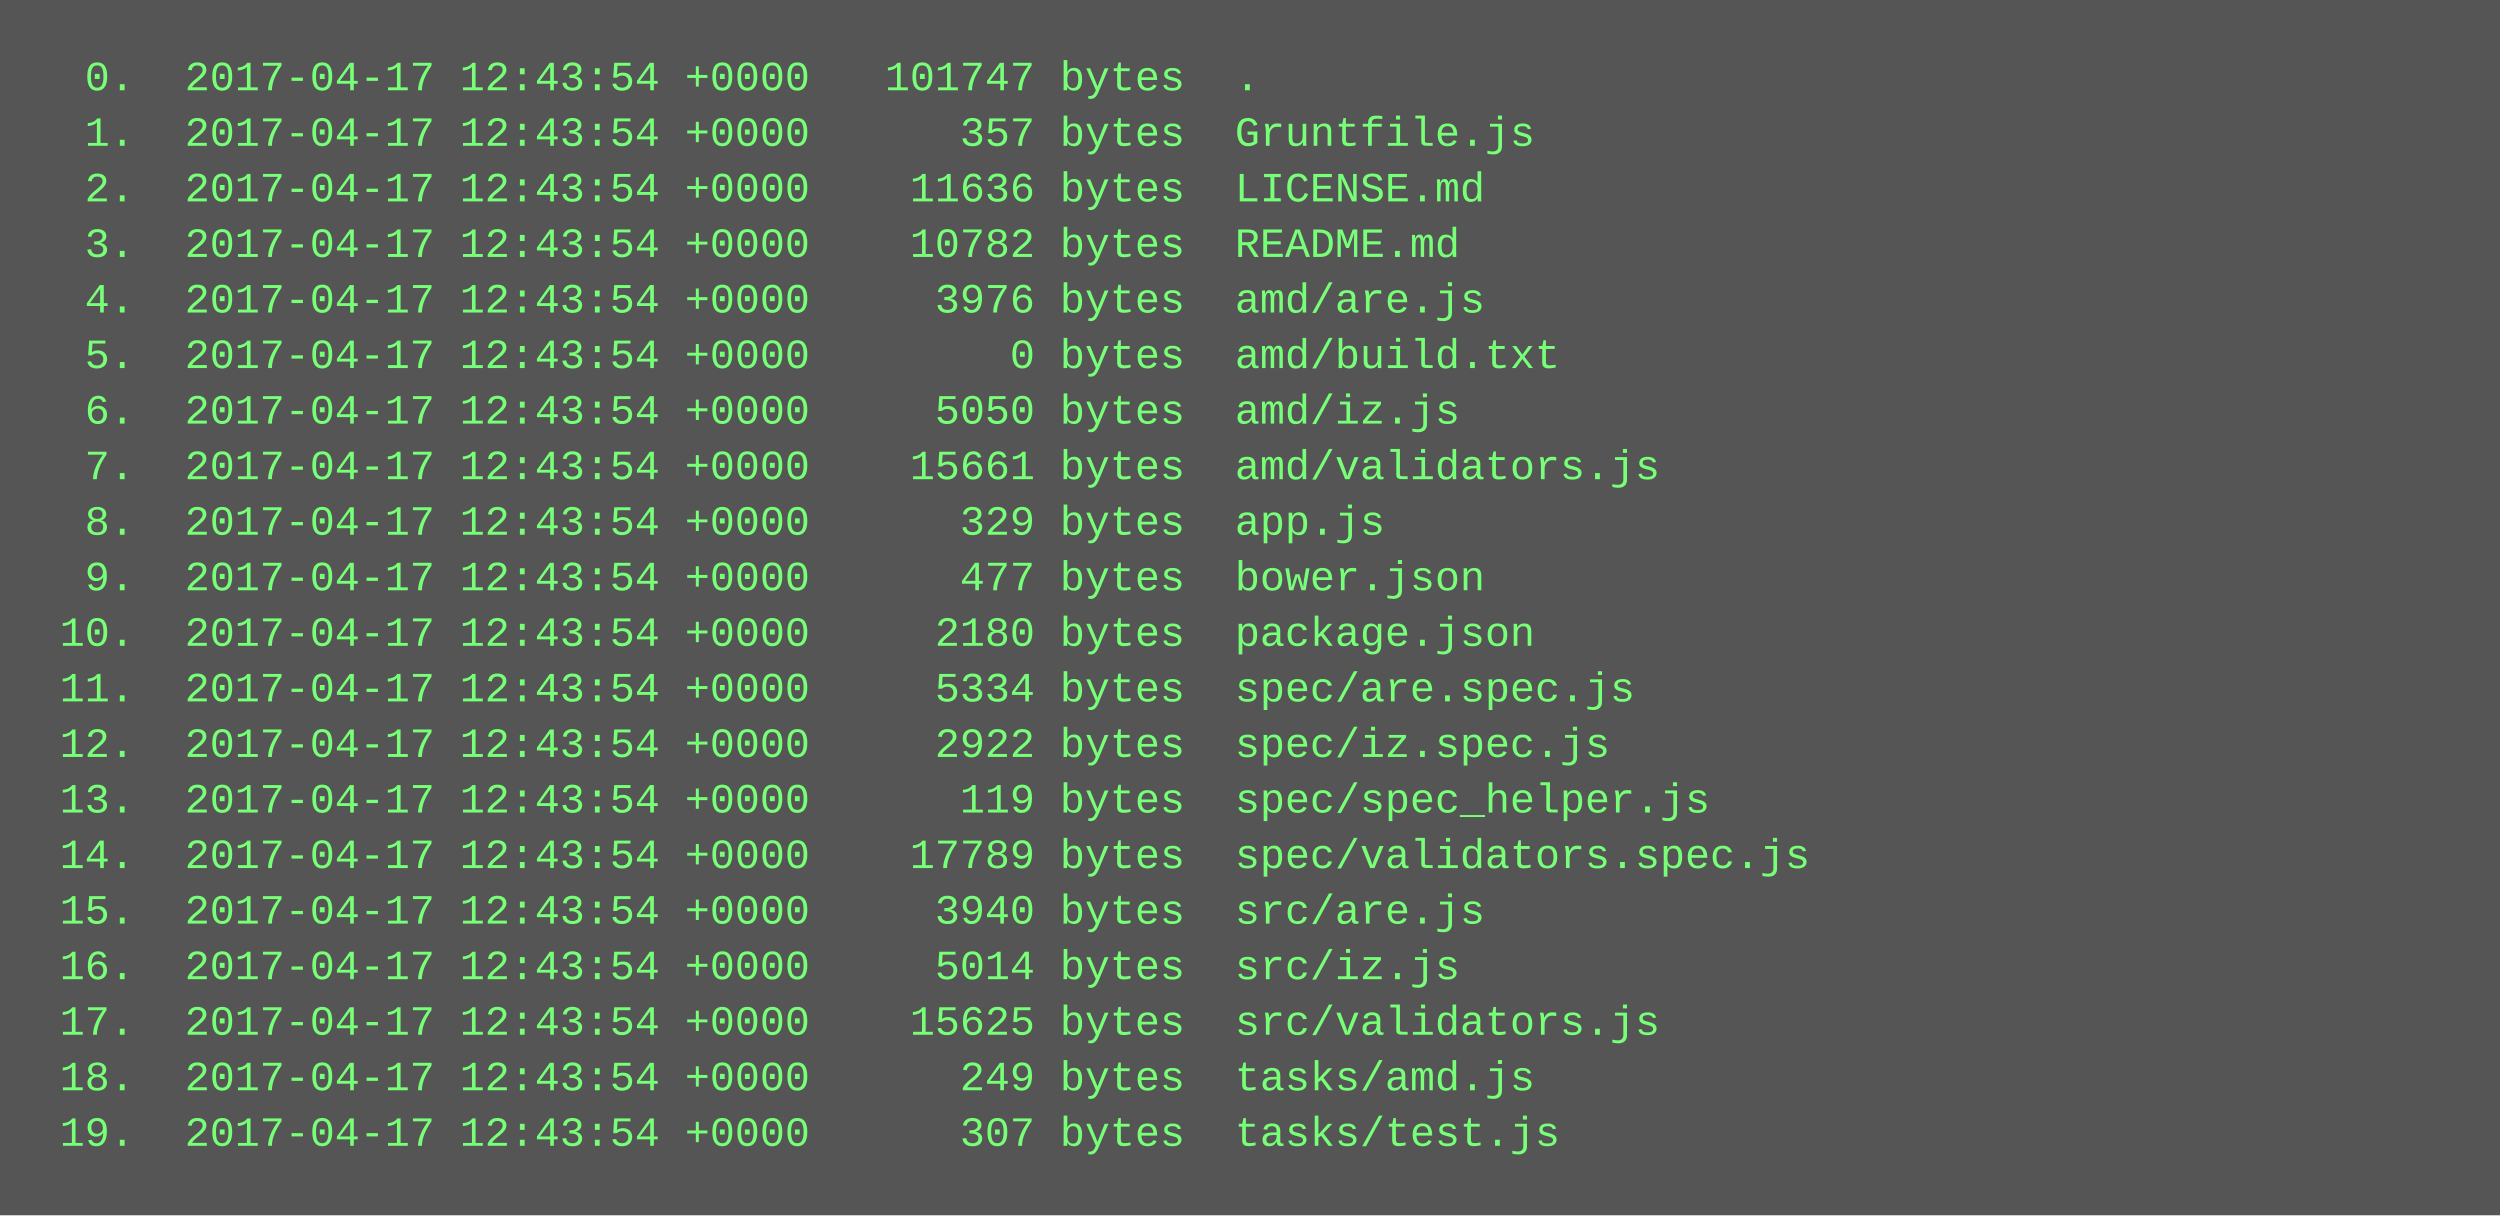
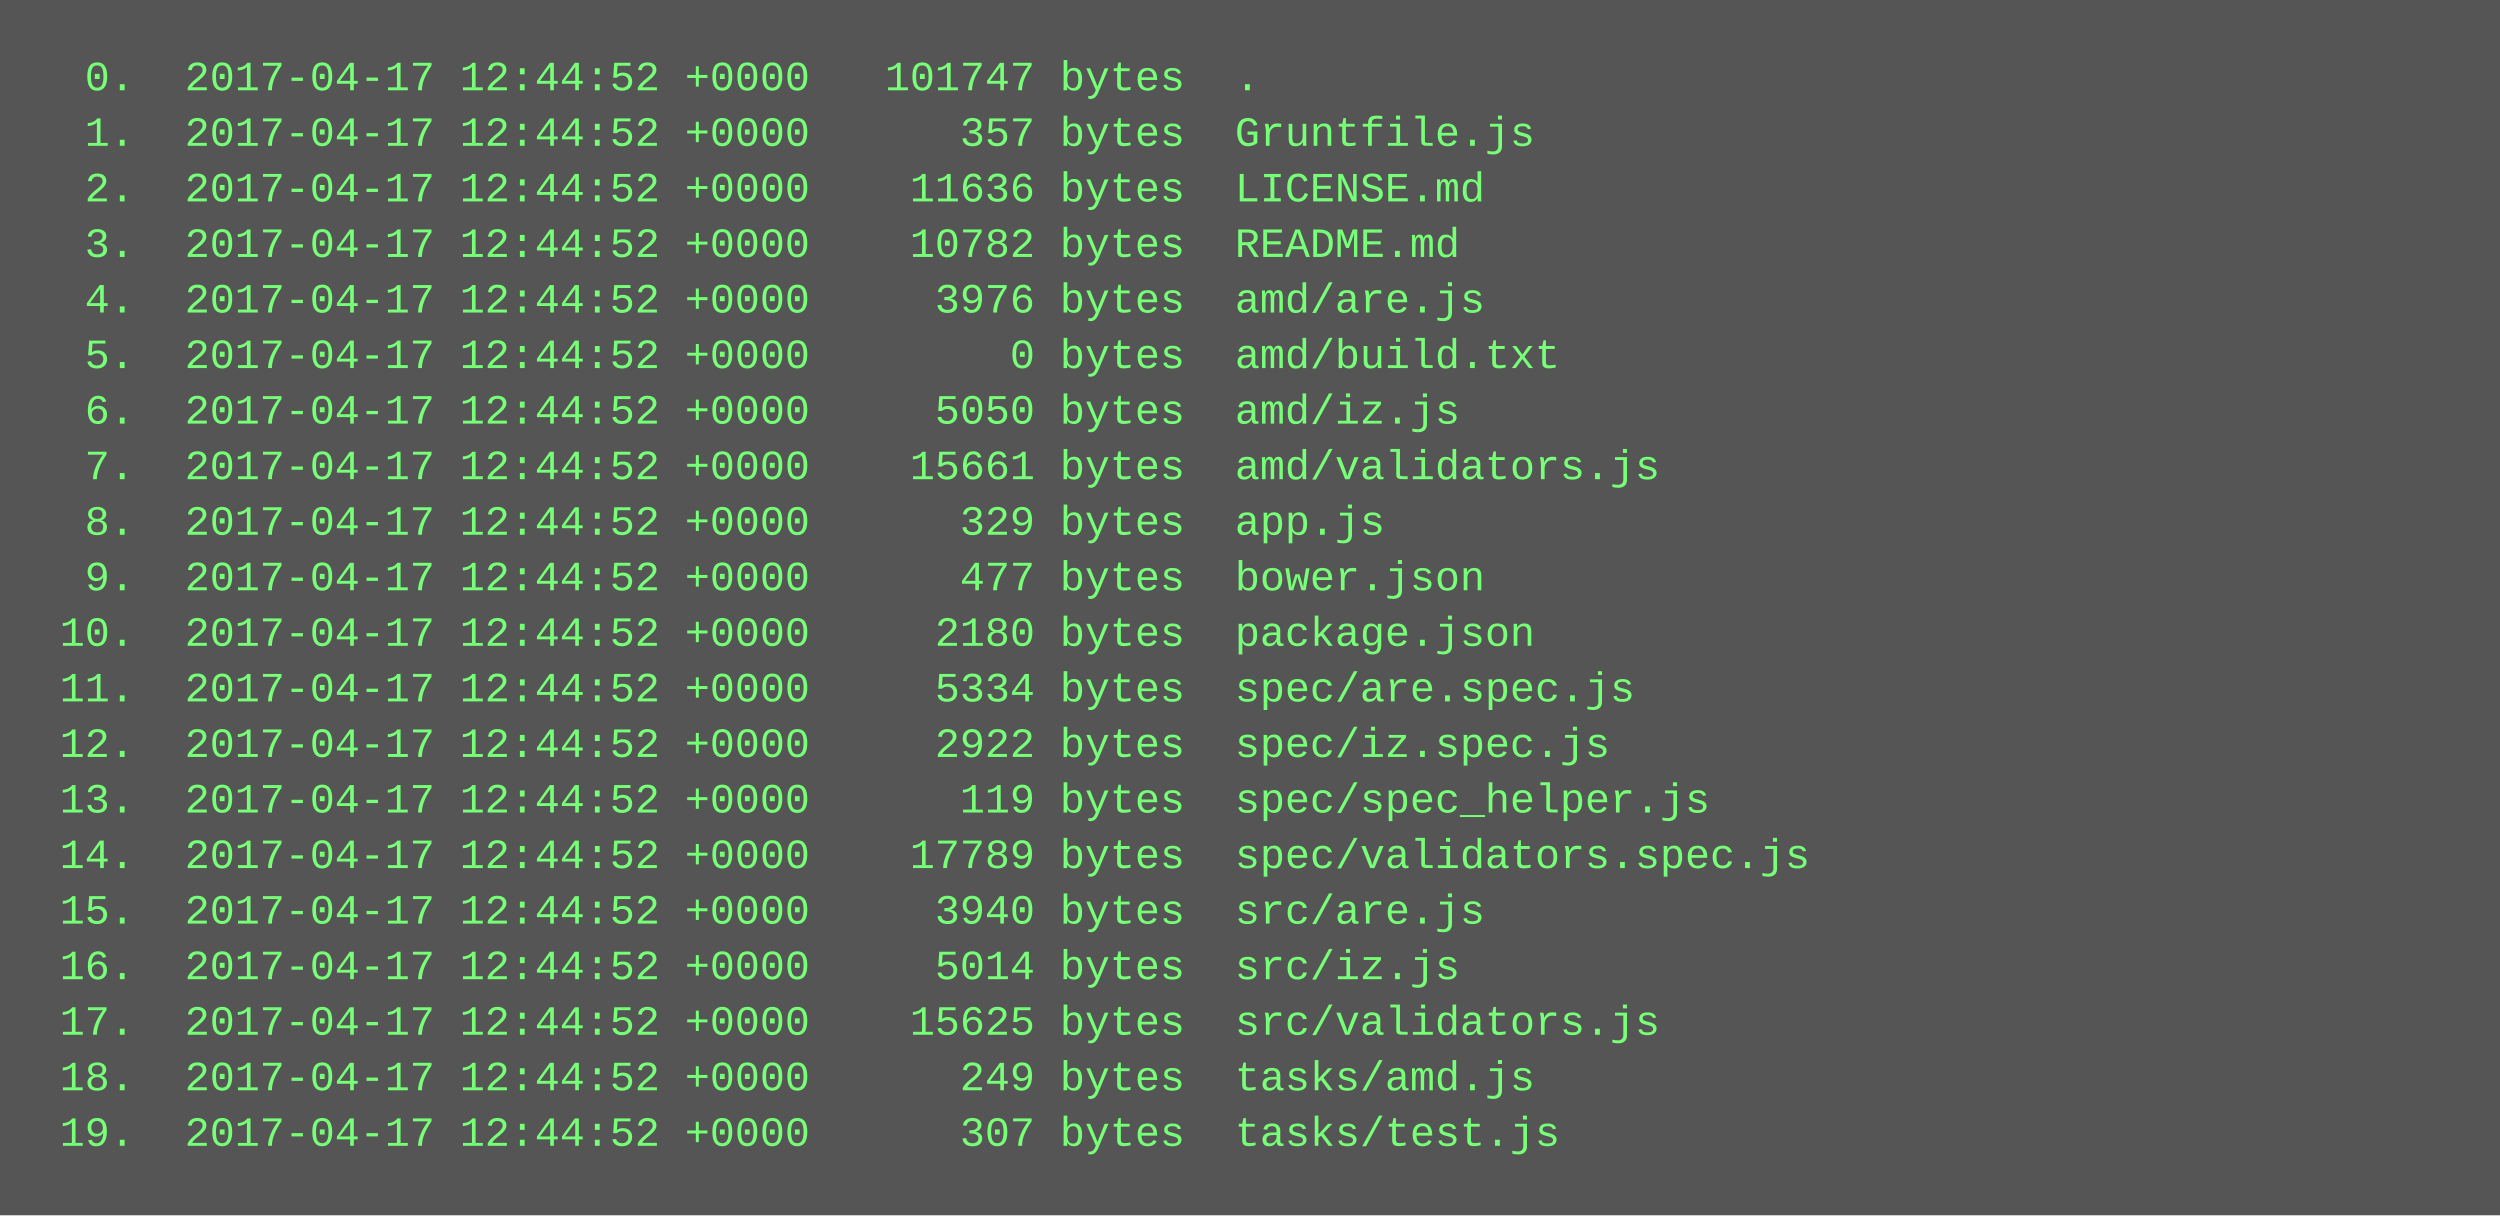
<svg xmlns="http://www.w3.org/2000/svg" height="350" width="720">
  <rect height="350" fill="#555" width="720" />
  <text fill="#7f7" font-family="Courier New" font-size="12" xml:space="preserve">
-     <tspan x="10" y="26">  0.  2017-04-17 12:43:54 +0000   101747 bytes  .</tspan>
-     <tspan x="10" y="42">  1.  2017-04-17 12:43:54 +0000      357 bytes  Gruntfile.js</tspan>
-     <tspan x="10" y="58">  2.  2017-04-17 12:43:54 +0000    11636 bytes  LICENSE.md</tspan>
-     <tspan x="10" y="74">  3.  2017-04-17 12:43:54 +0000    10782 bytes  README.md</tspan>
-     <tspan x="10" y="90">  4.  2017-04-17 12:43:54 +0000     3976 bytes  amd/are.js</tspan>
-     <tspan x="10" y="106">  5.  2017-04-17 12:43:54 +0000        0 bytes  amd/build.txt</tspan>
-     <tspan x="10" y="122">  6.  2017-04-17 12:43:54 +0000     5050 bytes  amd/iz.js</tspan>
-     <tspan x="10" y="138">  7.  2017-04-17 12:43:54 +0000    15661 bytes  amd/validators.js</tspan>
-     <tspan x="10" y="154">  8.  2017-04-17 12:43:54 +0000      329 bytes  app.js</tspan>
-     <tspan x="10" y="170">  9.  2017-04-17 12:43:54 +0000      477 bytes  bower.json</tspan>
-     <tspan x="10" y="186"> 10.  2017-04-17 12:43:54 +0000     2180 bytes  package.json</tspan>
-     <tspan x="10" y="202"> 11.  2017-04-17 12:43:54 +0000     5334 bytes  spec/are.spec.js</tspan>
-     <tspan x="10" y="218"> 12.  2017-04-17 12:43:54 +0000     2922 bytes  spec/iz.spec.js</tspan>
-     <tspan x="10" y="234"> 13.  2017-04-17 12:43:54 +0000      119 bytes  spec/spec_helper.js</tspan>
-     <tspan x="10" y="250"> 14.  2017-04-17 12:43:54 +0000    17789 bytes  spec/validators.spec.js</tspan>
-     <tspan x="10" y="266"> 15.  2017-04-17 12:43:54 +0000     3940 bytes  src/are.js</tspan>
-     <tspan x="10" y="282"> 16.  2017-04-17 12:43:54 +0000     5014 bytes  src/iz.js</tspan>
-     <tspan x="10" y="298"> 17.  2017-04-17 12:43:54 +0000    15625 bytes  src/validators.js</tspan>
-     <tspan x="10" y="314"> 18.  2017-04-17 12:43:54 +0000      249 bytes  tasks/amd.js</tspan>
-     <tspan x="10" y="330"> 19.  2017-04-17 12:43:54 +0000      307 bytes  tasks/test.js</tspan>
+     <tspan x="10" y="26">  0.  2017-04-17 12:44:52 +0000   101747 bytes  .</tspan>
+     <tspan x="10" y="42">  1.  2017-04-17 12:44:52 +0000      357 bytes  Gruntfile.js</tspan>
+     <tspan x="10" y="58">  2.  2017-04-17 12:44:52 +0000    11636 bytes  LICENSE.md</tspan>
+     <tspan x="10" y="74">  3.  2017-04-17 12:44:52 +0000    10782 bytes  README.md</tspan>
+     <tspan x="10" y="90">  4.  2017-04-17 12:44:52 +0000     3976 bytes  amd/are.js</tspan>
+     <tspan x="10" y="106">  5.  2017-04-17 12:44:52 +0000        0 bytes  amd/build.txt</tspan>
+     <tspan x="10" y="122">  6.  2017-04-17 12:44:52 +0000     5050 bytes  amd/iz.js</tspan>
+     <tspan x="10" y="138">  7.  2017-04-17 12:44:52 +0000    15661 bytes  amd/validators.js</tspan>
+     <tspan x="10" y="154">  8.  2017-04-17 12:44:52 +0000      329 bytes  app.js</tspan>
+     <tspan x="10" y="170">  9.  2017-04-17 12:44:52 +0000      477 bytes  bower.json</tspan>
+     <tspan x="10" y="186"> 10.  2017-04-17 12:44:52 +0000     2180 bytes  package.json</tspan>
+     <tspan x="10" y="202"> 11.  2017-04-17 12:44:52 +0000     5334 bytes  spec/are.spec.js</tspan>
+     <tspan x="10" y="218"> 12.  2017-04-17 12:44:52 +0000     2922 bytes  spec/iz.spec.js</tspan>
+     <tspan x="10" y="234"> 13.  2017-04-17 12:44:52 +0000      119 bytes  spec/spec_helper.js</tspan>
+     <tspan x="10" y="250"> 14.  2017-04-17 12:44:52 +0000    17789 bytes  spec/validators.spec.js</tspan>
+     <tspan x="10" y="266"> 15.  2017-04-17 12:44:52 +0000     3940 bytes  src/are.js</tspan>
+     <tspan x="10" y="282"> 16.  2017-04-17 12:44:52 +0000     5014 bytes  src/iz.js</tspan>
+     <tspan x="10" y="298"> 17.  2017-04-17 12:44:52 +0000    15625 bytes  src/validators.js</tspan>
+     <tspan x="10" y="314"> 18.  2017-04-17 12:44:52 +0000      249 bytes  tasks/amd.js</tspan>
+     <tspan x="10" y="330"> 19.  2017-04-17 12:44:52 +0000      307 bytes  tasks/test.js</tspan>
  </text>
</svg>
